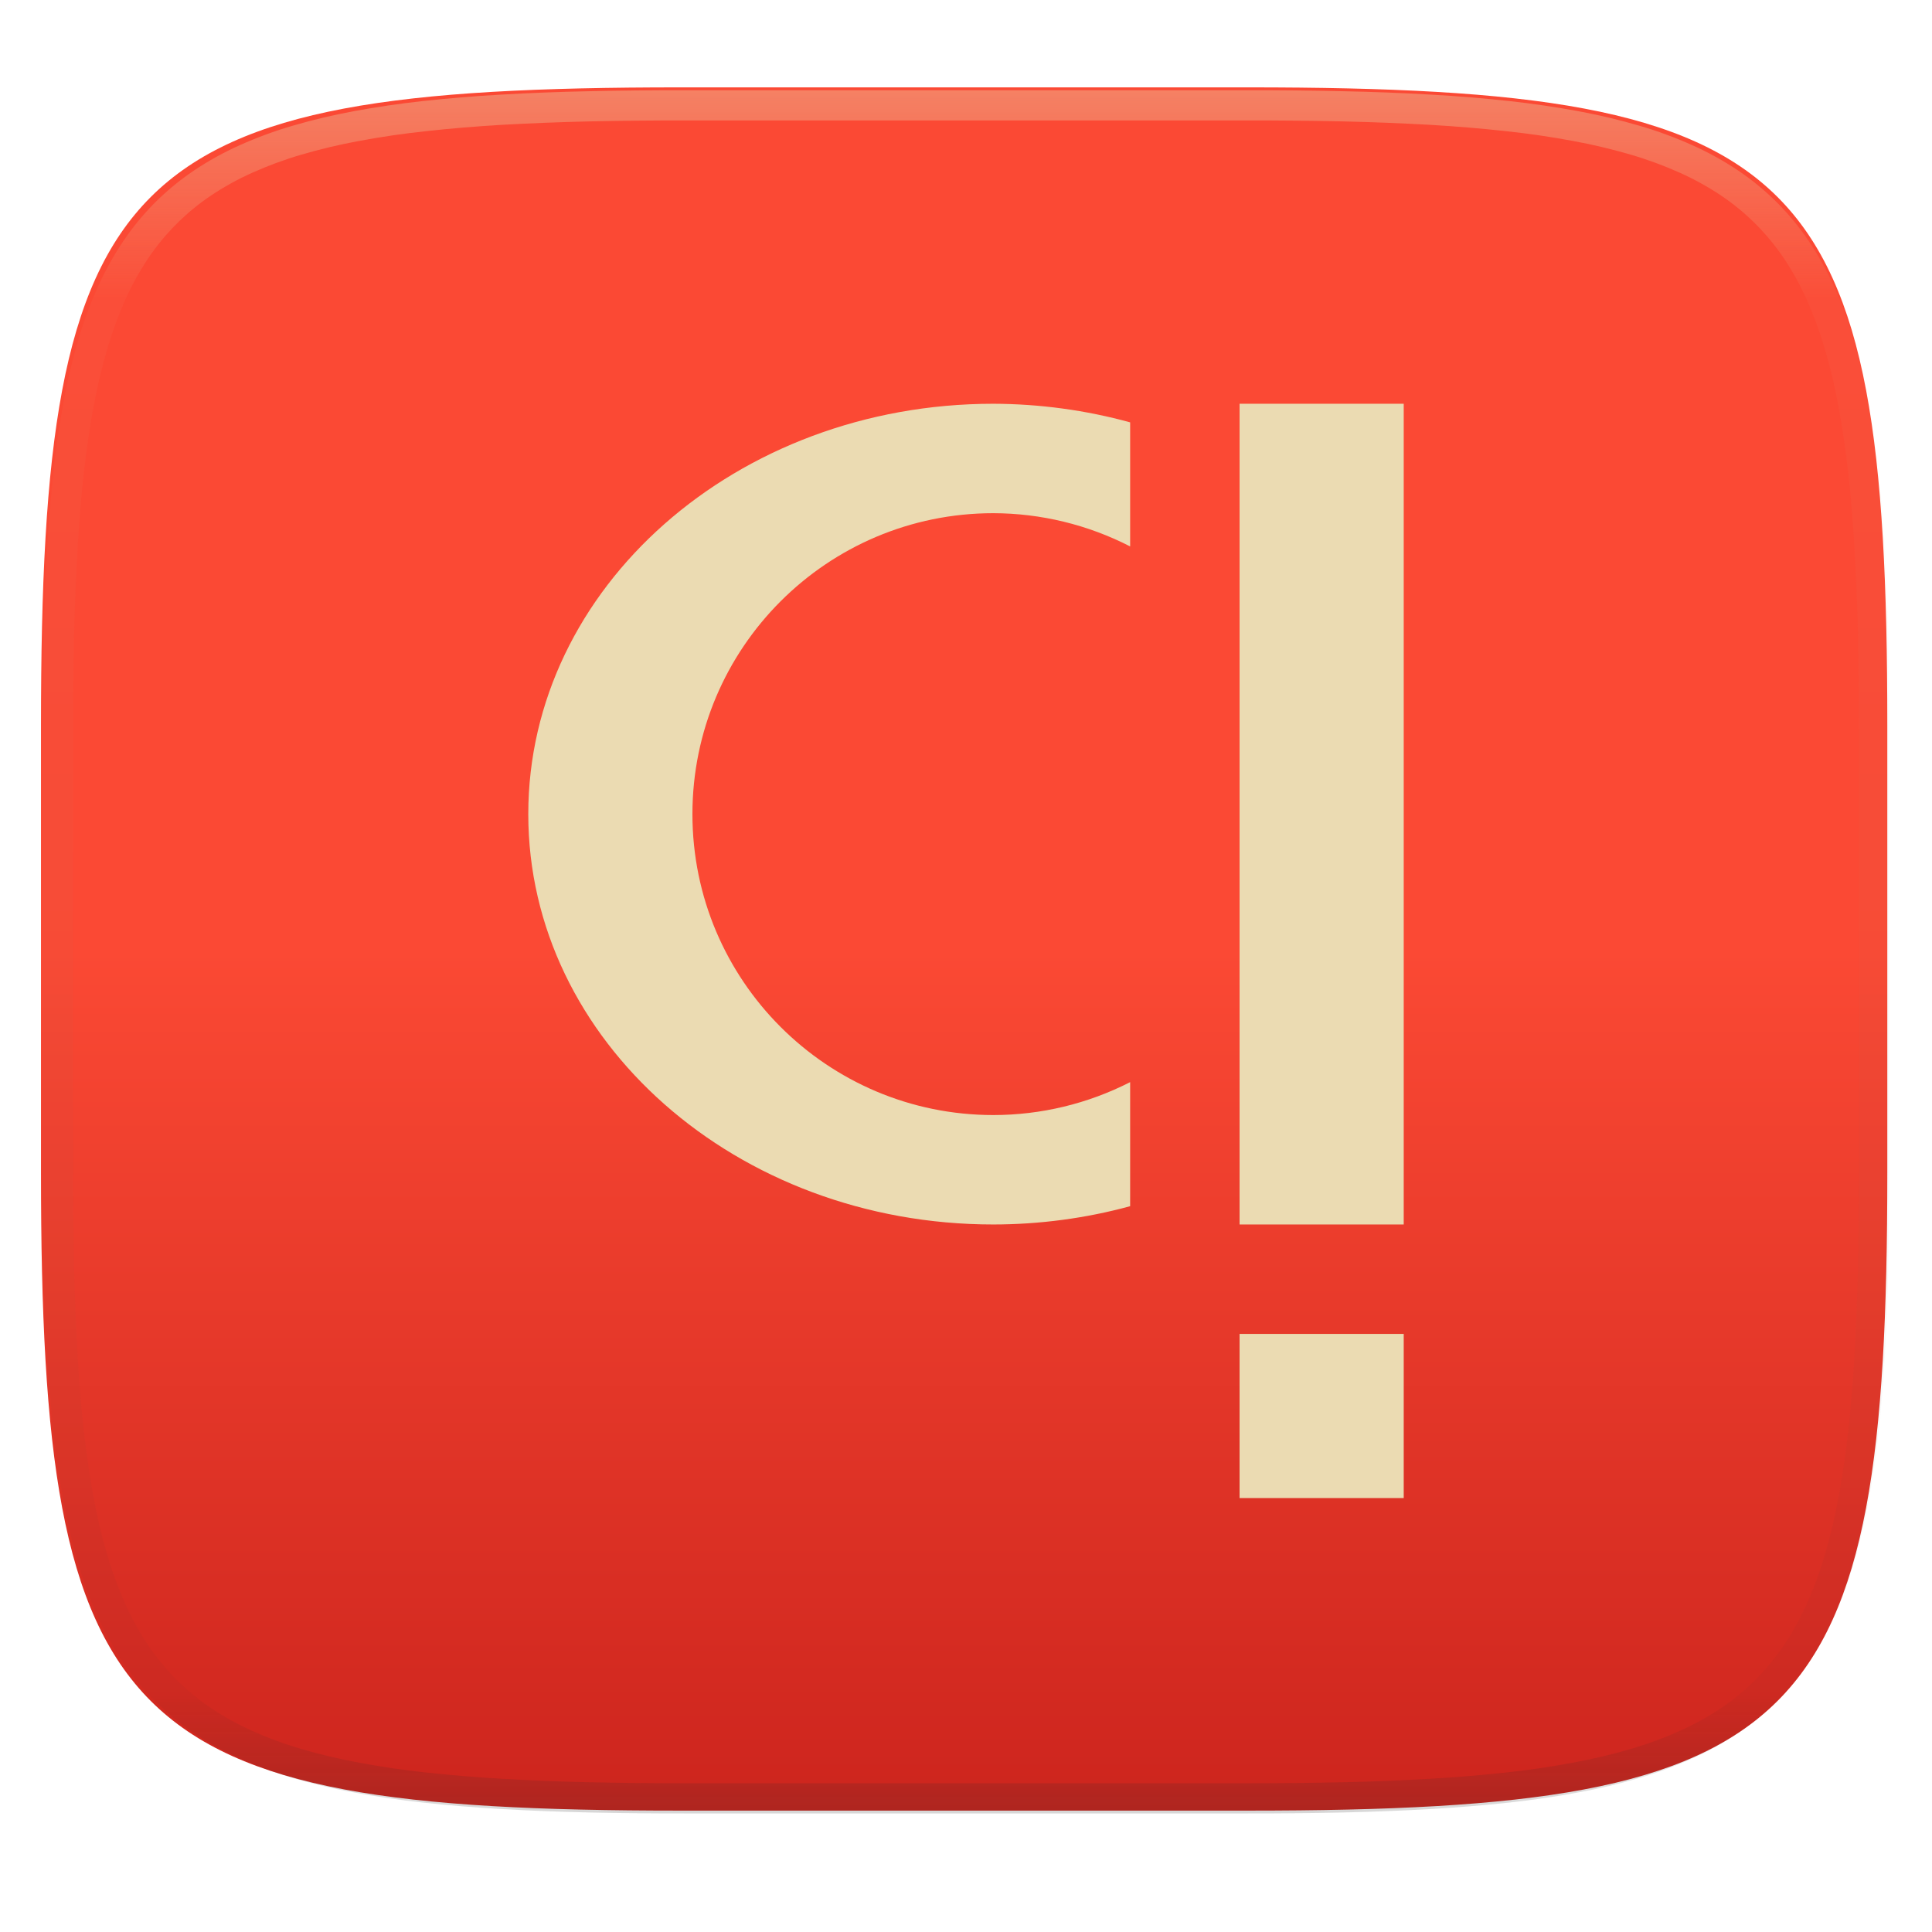
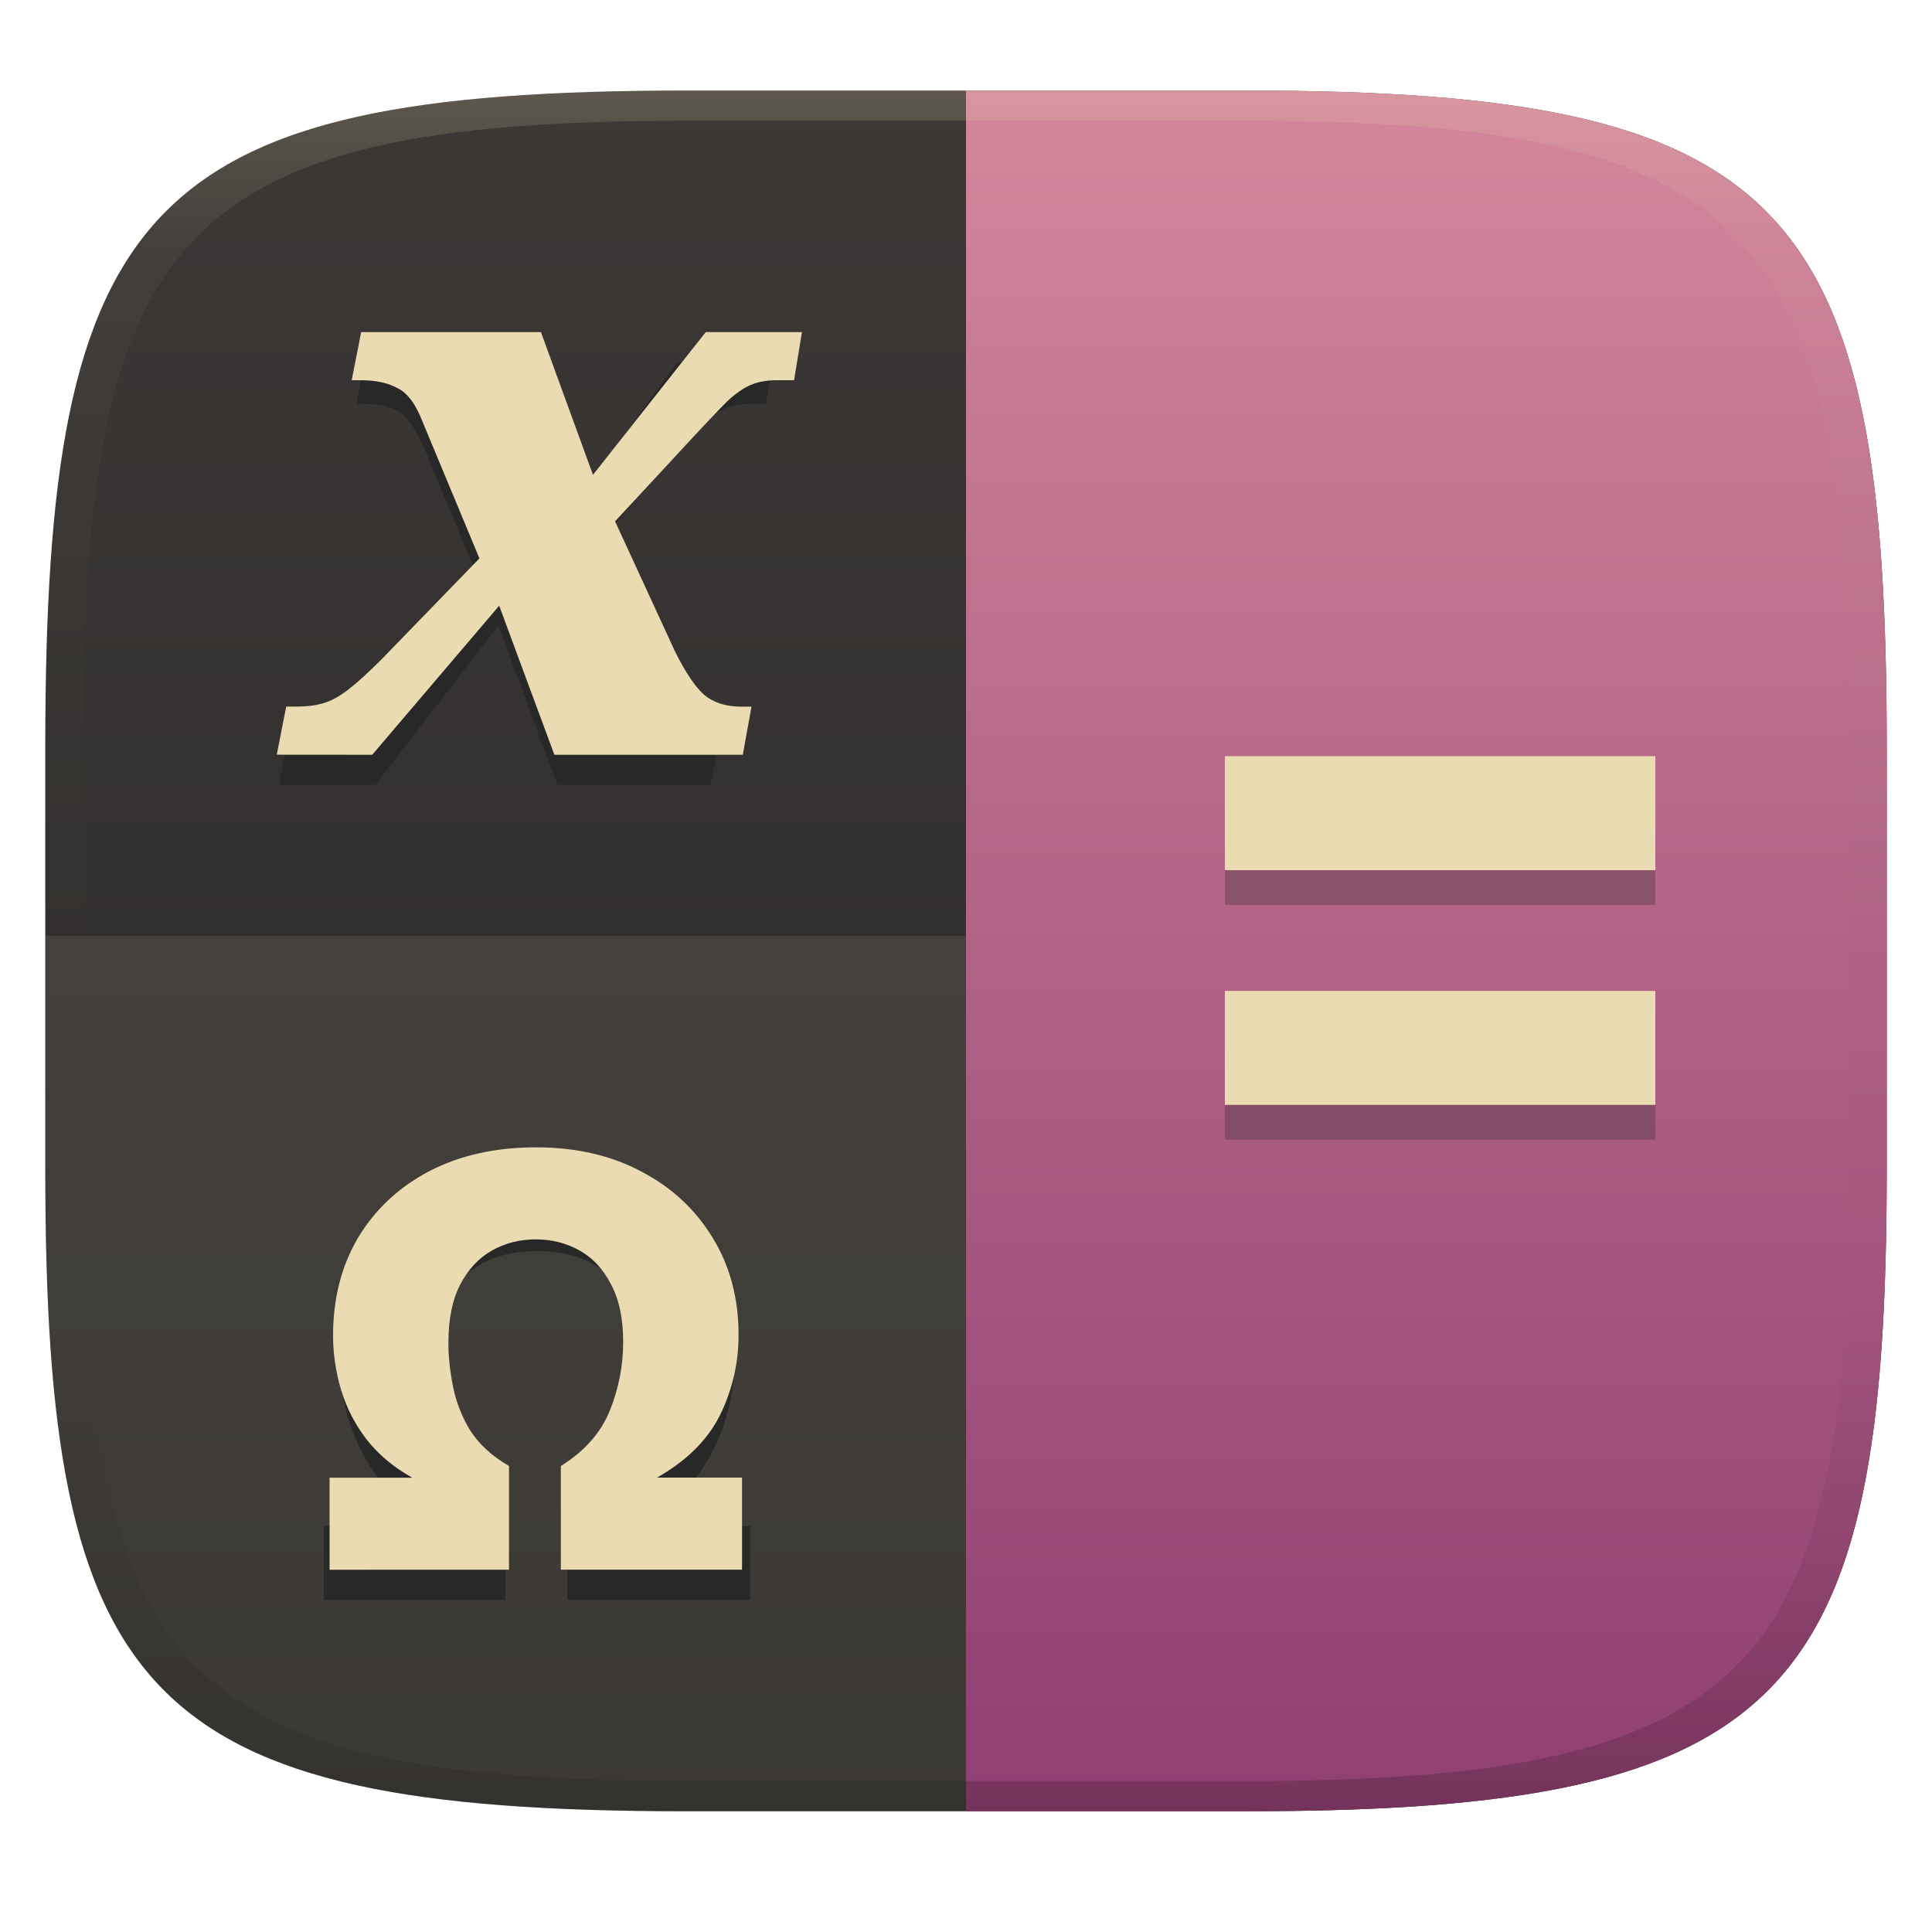
- <svg xmlns="http://www.w3.org/2000/svg" style="isolation:isolate" width="256" height="256" viewBox="0 0 256 256">
-   <g filter="url(#bYDT9GYIGY1clnLziliDK1ehVPitwbhm)">
-     <linearGradient id="_lgradient_163" x1="0" x2="0" y1="0" y2="1" gradientTransform="matrix(244.648,0,0,228.338,5.43,11.577)" gradientUnits="userSpaceOnUse">
-       <stop offset="0%" style="stop-color:#fb4934" />
-       <stop offset="50%" style="stop-color:#fb4934" />
-       <stop offset="100%" style="stop-color:#cc241d" />
+ <svg xmlns="http://www.w3.org/2000/svg" width="256" height="256" version="1.1">
+   <defs>
+     <linearGradient id="b-3" x1=".5" x2=".5" y2="1" gradientTransform="matrix(244,0,0,228,5.981,12)" gradientUnits="userSpaceOnUse">
+       <stop stop-color="#3c3836" offset="0" />
+       <stop stop-color="#282828" offset="1" />
    </linearGradient>
-     <path fill="url(#_lgradient_163)" d="M 165.439 11.577 C 239.495 11.577 250.078 22.134 250.078 96.12 L 250.078 155.371 C 250.078 229.358 239.495 239.915 165.439 239.915 L 90.069 239.915 C 16.014 239.915 5.43 229.358 5.43 155.371 L 5.43 96.12 C 5.43 22.134 16.014 11.577 90.069 11.577 L 165.439 11.577 Z" />
-   </g>
-   <g opacity=".4">
-     <linearGradient id="_lgradient_164" x1=".517" x2=".517" y1="0" y2="1" gradientTransform="matrix(244.65,0,0,228.34,5.68,11.95)" gradientUnits="userSpaceOnUse">
-       <stop offset="0%" style="stop-color:#ebdbb2" />
-       <stop offset="12.5%" stop-opacity=".098" style="stop-color:#ebdbb2" />
-       <stop offset="92.5%" stop-opacity=".098" style="stop-color:#282828" />
-       <stop offset="100%" stop-opacity=".498" style="stop-color:#282828" />
+     <linearGradient id="linearGradient31-7" x1=".5" x2=".5" y2="1" gradientTransform="matrix(244,0,0,228,5.986,12)" gradientUnits="userSpaceOnUse">
+       <stop stop-color="#ebdbb2" stop-opacity=".2" offset="0" />
+       <stop stop-color="#ebdbb2" stop-opacity=".05" offset=".1" />
+       <stop stop-opacity="0" offset=".704" />
+       <stop stop-opacity=".1" offset=".897" />
+       <stop stop-opacity=".2" offset="1" />
    </linearGradient>
-     <path fill="url(#_lgradient_164)" fill-rule="evenodd" d="M 165.068 11.951 C 169.396 11.941 173.724 11.991 178.052 12.089 C 181.927 12.167 185.803 12.315 189.678 12.541 C 193.131 12.737 196.583 13.022 200.026 13.395 C 203.085 13.73 206.144 14.181 209.174 14.741 C 211.889 15.243 214.574 15.881 217.22 16.657 C 219.62 17.355 221.971 18.219 224.243 19.241 C 226.358 20.184 228.384 21.304 230.302 22.591 C 232.142 23.829 233.863 25.244 235.437 26.806 C 237.001 28.378 238.417 30.088 239.656 31.925 C 240.945 33.841 242.066 35.865 243.02 37.967 C 244.043 40.247 244.909 42.585 245.617 44.972 C 246.394 47.615 247.034 50.297 247.535 53.009 C 248.096 56.035 248.548 59.081 248.883 62.136 C 249.257 65.575 249.542 69.014 249.739 72.462 C 249.965 76.323 250.112 80.194 250.201 84.055 C 250.289 88.378 250.339 92.701 250.329 97.014 L 250.329 155.226 C 250.339 159.549 250.289 163.862 250.201 168.185 C 250.112 172.056 249.965 175.917 249.739 179.778 C 249.542 183.226 249.257 186.675 248.883 190.104 C 248.548 193.159 248.096 196.215 247.535 199.241 C 247.034 201.943 246.394 204.625 245.617 207.268 C 244.909 209.655 244.043 212.003 243.02 214.273 C 242.066 216.385 240.945 218.399 239.656 220.315 C 238.417 222.152 237.001 223.872 235.437 225.434 C 233.863 226.996 232.142 228.411 230.302 229.649 C 228.384 230.936 226.358 232.056 224.243 232.999 C 221.971 234.021 219.62 234.885 217.22 235.593 C 214.574 236.369 211.889 237.007 209.174 237.499 C 206.144 238.068 203.085 238.51 200.026 238.845 C 196.583 239.218 193.131 239.503 189.678 239.699 C 185.803 239.925 181.927 240.073 178.052 240.161 C 173.724 240.249 169.396 240.299 165.068 240.289 L 90.942 240.289 C 86.614 240.299 82.286 240.249 77.958 240.161 C 74.083 240.073 70.207 239.925 66.332 239.699 C 62.879 239.503 59.427 239.218 55.984 238.845 C 52.925 238.51 49.866 238.068 46.836 237.499 C 44.121 237.007 41.436 236.369 38.79 235.593 C 36.39 234.885 34.039 234.021 31.767 232.999 C 29.652 232.056 27.626 230.936 25.708 229.649 C 23.868 228.411 22.147 226.996 20.573 225.434 C 19.009 223.872 17.593 222.152 16.354 220.315 C 15.065 218.399 13.944 216.385 12.99 214.273 C 11.967 212.003 11.101 209.655 10.393 207.268 C 9.616 204.625 8.976 201.943 8.475 199.241 C 7.914 196.215 7.462 193.159 7.127 190.104 C 6.753 186.675 6.468 183.226 6.271 179.778 C 6.045 175.917 5.898 172.056 5.809 168.185 C 5.721 163.862 5.671 159.549 5.681 155.226 L 5.681 97.014 C 5.671 92.701 5.721 88.378 5.809 84.055 C 5.898 80.194 6.045 76.323 6.271 72.462 C 6.468 69.014 6.753 65.575 7.127 62.136 C 7.462 59.081 7.914 56.035 8.475 53.009 C 8.976 50.297 9.616 47.615 10.393 44.972 C 11.101 42.585 11.967 40.247 12.99 37.967 C 13.944 35.865 15.065 33.841 16.354 31.925 C 17.593 30.088 19.009 28.378 20.573 26.806 C 22.147 25.244 23.868 23.829 25.708 22.591 C 27.626 21.304 29.652 20.184 31.767 19.241 C 34.039 18.219 36.39 17.355 38.79 16.657 C 41.436 15.881 44.121 15.243 46.836 14.741 C 49.866 14.181 52.925 13.73 55.984 13.395 C 59.427 13.022 62.879 12.737 66.332 12.541 C 70.207 12.315 74.083 12.167 77.958 12.089 C 82.286 11.991 86.614 11.941 90.942 11.951 L 165.068 11.951 Z M 165.078 15.96 C 169.376 15.95 173.675 15.999 177.973 16.087 C 181.8 16.176 185.626 16.323 189.452 16.539 C 192.836 16.736 196.219 17.011 199.583 17.384 C 202.554 17.699 205.515 18.131 208.446 18.681 C 211.023 19.153 213.58 19.762 216.099 20.499 C 218.322 21.147 220.495 21.953 222.6 22.896 C 224.509 23.751 226.338 24.763 228.069 25.922 C 229.692 27.013 231.207 28.26 232.594 29.646 C 233.981 31.031 235.23 32.544 236.332 34.165 C 237.492 35.894 238.506 37.712 239.361 39.608 C 240.306 41.72 241.112 43.892 241.761 46.102 C 242.509 48.617 243.109 51.162 243.591 53.736 C 244.132 56.664 244.565 59.611 244.889 62.578 C 245.263 65.938 245.539 69.308 245.735 72.688 C 245.952 76.51 246.109 80.322 246.188 84.144 C 246.276 88.437 246.325 92.721 246.325 97.014 C 246.325 97.014 246.325 97.014 246.325 97.014 L 246.325 155.226 C 246.325 155.226 246.325 155.226 246.325 155.226 C 246.325 159.519 246.276 163.803 246.188 168.096 C 246.109 171.918 245.952 175.74 245.735 179.552 C 245.539 182.932 245.263 186.302 244.889 189.672 C 244.565 192.629 244.132 195.576 243.591 198.504 C 243.109 201.078 242.509 203.623 241.761 206.138 C 241.112 208.358 240.306 210.52 239.361 212.632 C 238.506 214.528 237.492 216.356 236.332 218.075 C 235.23 219.706 233.981 221.219 232.594 222.604 C 231.207 223.98 229.692 225.227 228.069 226.318 C 226.338 227.477 224.509 228.489 222.6 229.344 C 220.495 230.297 218.322 231.093 216.099 231.741 C 213.58 232.478 211.023 233.087 208.446 233.559 C 205.515 234.109 202.554 234.541 199.583 234.865 C 196.219 235.229 192.836 235.514 189.452 235.701 C 185.626 235.917 181.8 236.074 177.973 236.153 C 173.675 236.251 169.376 236.29 165.078 236.29 C 165.078 236.29 165.078 236.29 165.068 236.29 L 90.942 236.29 C 90.932 236.29 90.932 236.29 90.932 236.29 C 86.634 236.29 82.335 236.251 78.037 236.153 C 74.21 236.074 70.384 235.917 66.558 235.701 C 63.174 235.514 59.791 235.229 56.427 234.865 C 53.456 234.541 50.495 234.109 47.564 233.559 C 44.987 233.087 42.43 232.478 39.911 231.741 C 37.688 231.093 35.515 230.297 33.41 229.344 C 31.501 228.489 29.672 227.477 27.941 226.318 C 26.318 225.227 24.803 223.98 23.416 222.604 C 22.029 221.219 20.78 219.706 19.678 218.075 C 18.518 216.356 17.504 214.528 16.649 212.632 C 15.704 210.52 14.898 208.358 14.249 206.138 C 13.501 203.623 12.901 201.078 12.419 198.504 C 11.878 195.576 11.445 192.629 11.121 189.672 C 10.747 186.302 10.472 182.932 10.275 179.552 C 10.058 175.74 9.901 171.918 9.822 168.096 C 9.734 163.803 9.685 159.519 9.685 155.226 C 9.685 155.226 9.685 155.226 9.685 155.226 L 9.685 97.014 C 9.685 97.014 9.685 97.014 9.685 97.014 C 9.685 92.721 9.734 88.437 9.822 84.144 C 9.901 80.322 10.058 76.51 10.275 72.688 C 10.472 69.308 10.747 65.938 11.121 62.578 C 11.445 59.611 11.878 56.664 12.419 53.736 C 12.901 51.162 13.501 48.617 14.249 46.102 C 14.898 43.892 15.704 41.72 16.649 39.608 C 17.504 37.712 18.518 35.894 19.678 34.165 C 20.78 32.544 22.029 31.031 23.416 29.646 C 24.803 28.26 26.318 27.013 27.941 25.922 C 29.672 24.763 31.501 23.751 33.41 22.896 C 35.515 21.953 37.688 21.147 39.911 20.499 C 42.43 19.762 44.987 19.153 47.564 18.681 C 50.495 18.131 53.456 17.699 56.427 17.384 C 59.791 17.011 63.174 16.736 66.558 16.539 C 70.384 16.323 74.21 16.176 78.037 16.087 C 82.335 15.999 86.634 15.95 90.932 15.96 C 90.932 15.96 90.932 15.96 90.942 15.96 L 165.068 15.96 C 165.078 15.96 165.078 15.96 165.078 15.96 Z" />
-   </g>
-   <g>
-     <path fill="#ebdbb2" d="M 164.25 53.5 L 164.25 162.25 L 186 162.25 L 186 53.5 L 164.25 53.5 Z M 164.25 176.75 L 164.25 198.5 L 186 198.5 L 186 176.75 L 164.25 176.75 Z" />
-     <path fill="#ebdbb2" d="M 131.625 53.5 C 97.59 53.5 70 77.845 70 107.875 C 70 137.905 97.59 162.25 131.625 162.25 C 137.77 162.245 143.879 161.428 149.75 159.829 L 149.75 143.389 C 144.138 146.254 137.926 147.749 131.625 147.75 C 109.603 147.75 91.75 129.897 91.75 107.875 C 91.75 85.853 109.603 68 131.625 68 C 137.93 68.015 144.141 69.524 149.75 72.404 L 149.75 55.965 C 143.881 54.35 137.772 53.519 131.625 53.5 Z" />
-   </g>
+     <linearGradient id="linearGradient11" x1="146.5" x2="146.5" y1="11.99" y2="240" gradientUnits="userSpaceOnUse">
+       <stop stop-color="#d3869b" offset="0" />
+       <stop stop-color="#8f3f71" offset="1" />
+     </linearGradient>
+   </defs>
+   <path d="m165 12c72 0 85 15 85 87v56c0 70-13 85-85 85h-74c-72 0-85-15-85-85v-56c0-72 13-87 85-87z" fill="url(#b-3)" style="isolation:isolate" />
+   <path transform="translate(0 .01)" d="m128 11.99v228h37c72 0 85-15 85-85v-56c0-72-13-87-85-87z" fill="url(#linearGradient11)" style="isolation:isolate" />
+   <path d="m91 12c-72 0-85 15-85 87v56c0 70 13 85 85 85h74c72 0 85-15 85-85v-56c0-72-13-87-85-87zm0 4h74c68 0 80 15 80 83v56c0 66-12 81-80 81h-74c-68 0-80-15-80-81v-56c0-68 12-83 80-83z" fill="url(#linearGradient31-7)" style="isolation:isolate" />
+   <path d="m6 124v30.99c0 70.01 13 85.01 85 85.01h74c54 0 74.81-8.439 81.84-42.2-7.031 33.75-27.84 42.19-81.84 42.19h-37v-116z" fill="#ebdbb2" opacity=".1" />
+   <path d="m162.3 104.8v15.1h57.04v-15.1zm0 31.1v15.1h57.04v-15.1z" fill="#282828" opacity=".3" stroke-width="1.2" />
+   <path d="m162.3 100.2v15.1h57.04v-15.1zm0 31.1v15.1h57.04v-15.1z" fill="#ebdbb2" stroke-width="1.2" />
+   <text x="40.817" y="212" fill="#282828" font-family="'Noto Sans'" font-size="77.19px" font-weight="900" letter-spacing="0px" stroke-width="1.072" word-spacing="0px" style="line-height:1.25" xml:space="preserve">
+     <tspan x="40.817" y="212" fill="#282828" stroke-width="1.072">Ω</tspan>
+   </text>
+   <path d="m43.67 208v-12.2h10.96q-3.628-2.007-6.021-5.018-2.316-3.011-3.397-6.562-1.081-3.628-1.081-7.256 0-7.333 3.319-12.97 3.397-5.635 9.418-8.8 6.098-3.165 14.13-3.165t14.05 3.242q6.021 3.165 9.418 8.8 3.397 5.558 3.397 12.81 0 5.635-2.47 10.65-2.47 4.94-8.337 8.26h11.27v12.2h-24.01v-13.74q4.709-2.933 6.484-7.333 1.775-4.4 1.775-9.109 0-4.632-1.621-7.642-1.544-3.011-4.169-4.477t-5.79-1.467-5.79 1.467-4.246 4.554q-1.544 3.011-1.544 7.719 0 2.702 0.618 5.79t2.316 5.867q1.775 2.702 5.095 4.632v13.74z" fill="#ebdbb2" stroke-width="1.072" aria-label="Ω" />
+   <text x="39.074" y="104" fill="#282828" font-family="'Noto Serif'" font-size="104.5px" font-style="italic" font-weight="900" letter-spacing="0px" stroke-width="1.451" word-spacing="0px" style="line-height:1.25" xml:space="preserve">
+     <tspan x="39.074" y="104" fill="#282828" stroke-width="1.451">x</tspan>
+   </text>
+   <path d="m36.67 100 1.254-6.373h1.358q1.985 0 3.448-0.418 1.567-0.418 3.343-1.776t4.493-4.075l12.96-13.37-7.522-18.07q-1.358-3.552-3.343-4.493-1.881-1.045-4.91-1.045h-1.149l1.254-6.373h23.82l6.896 18.91 14.94-18.91h12.75l-1.045 6.373h-2.299q-1.985 0-3.448 0.627-1.463 0.627-3.134 2.194-1.567 1.567-4.284 4.493l-10.55 11.39 7.94 17.24q2.09 4.179 3.866 5.746 1.881 1.567 4.91 1.567h1.358l-1.149 6.373h-24.97l-7.313-19.75-16.82 19.75z" fill="#ebdbb2" stroke-width="1.451" aria-label="x" />
</svg>
